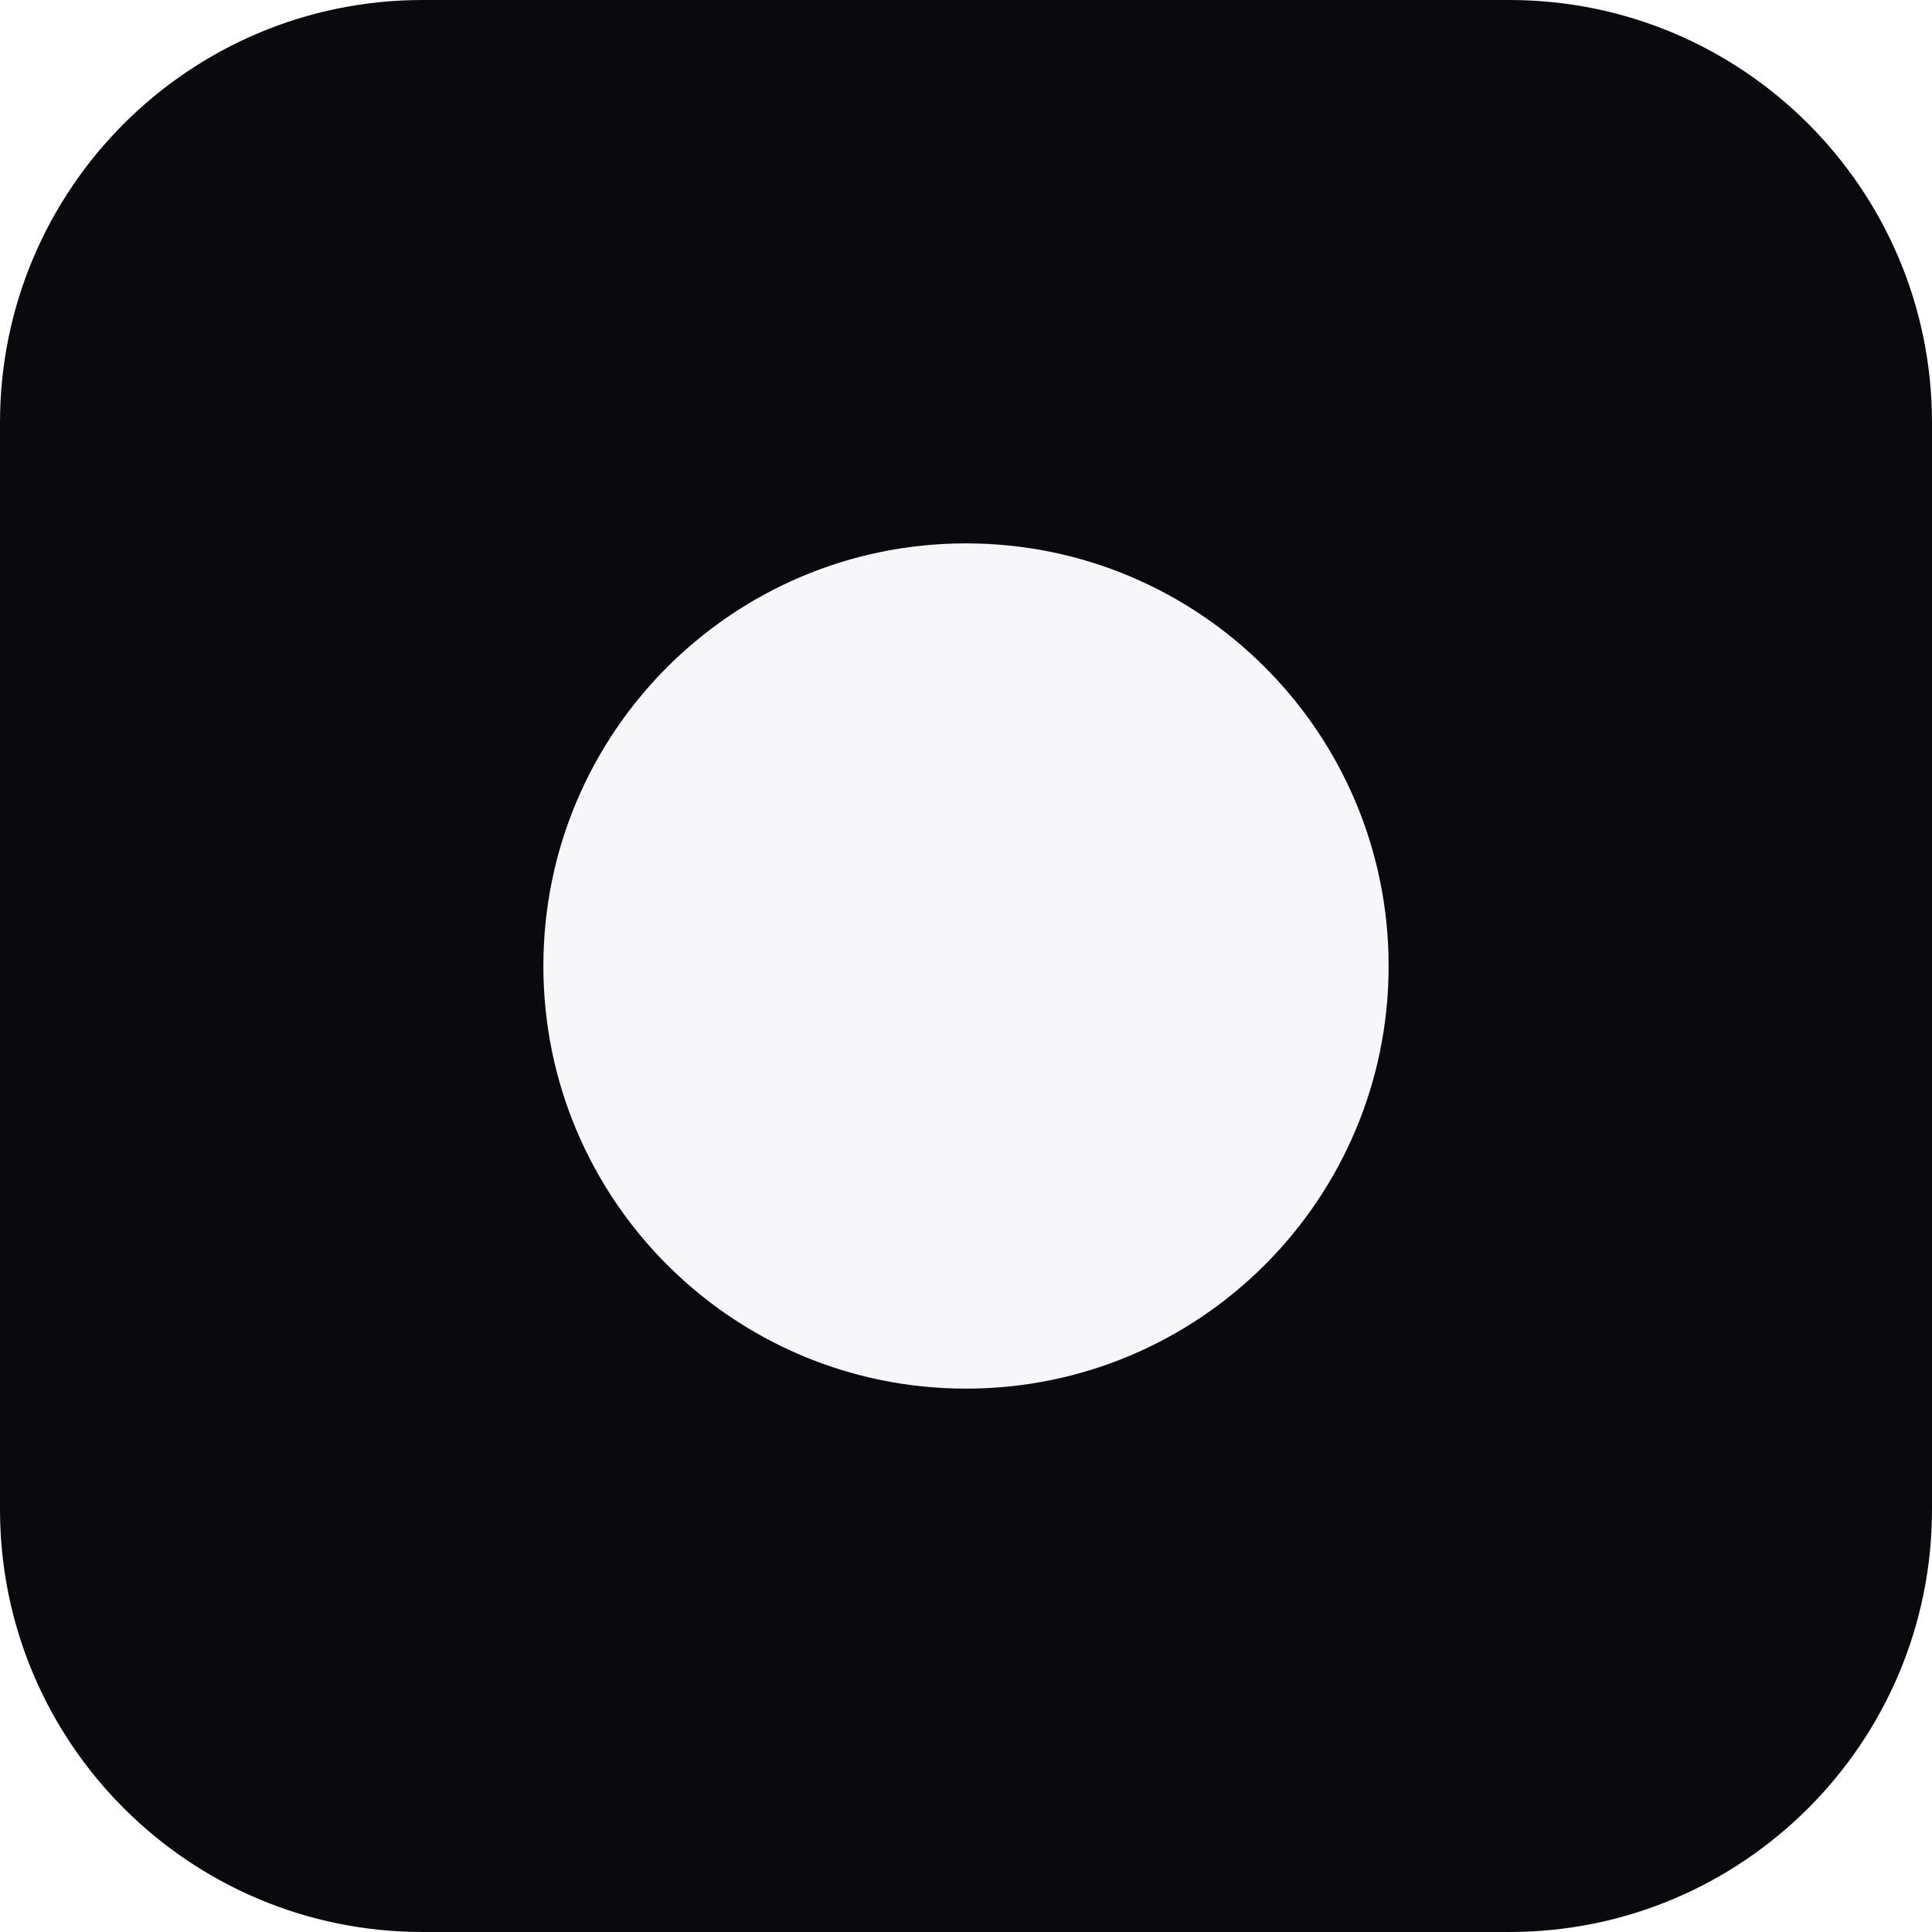
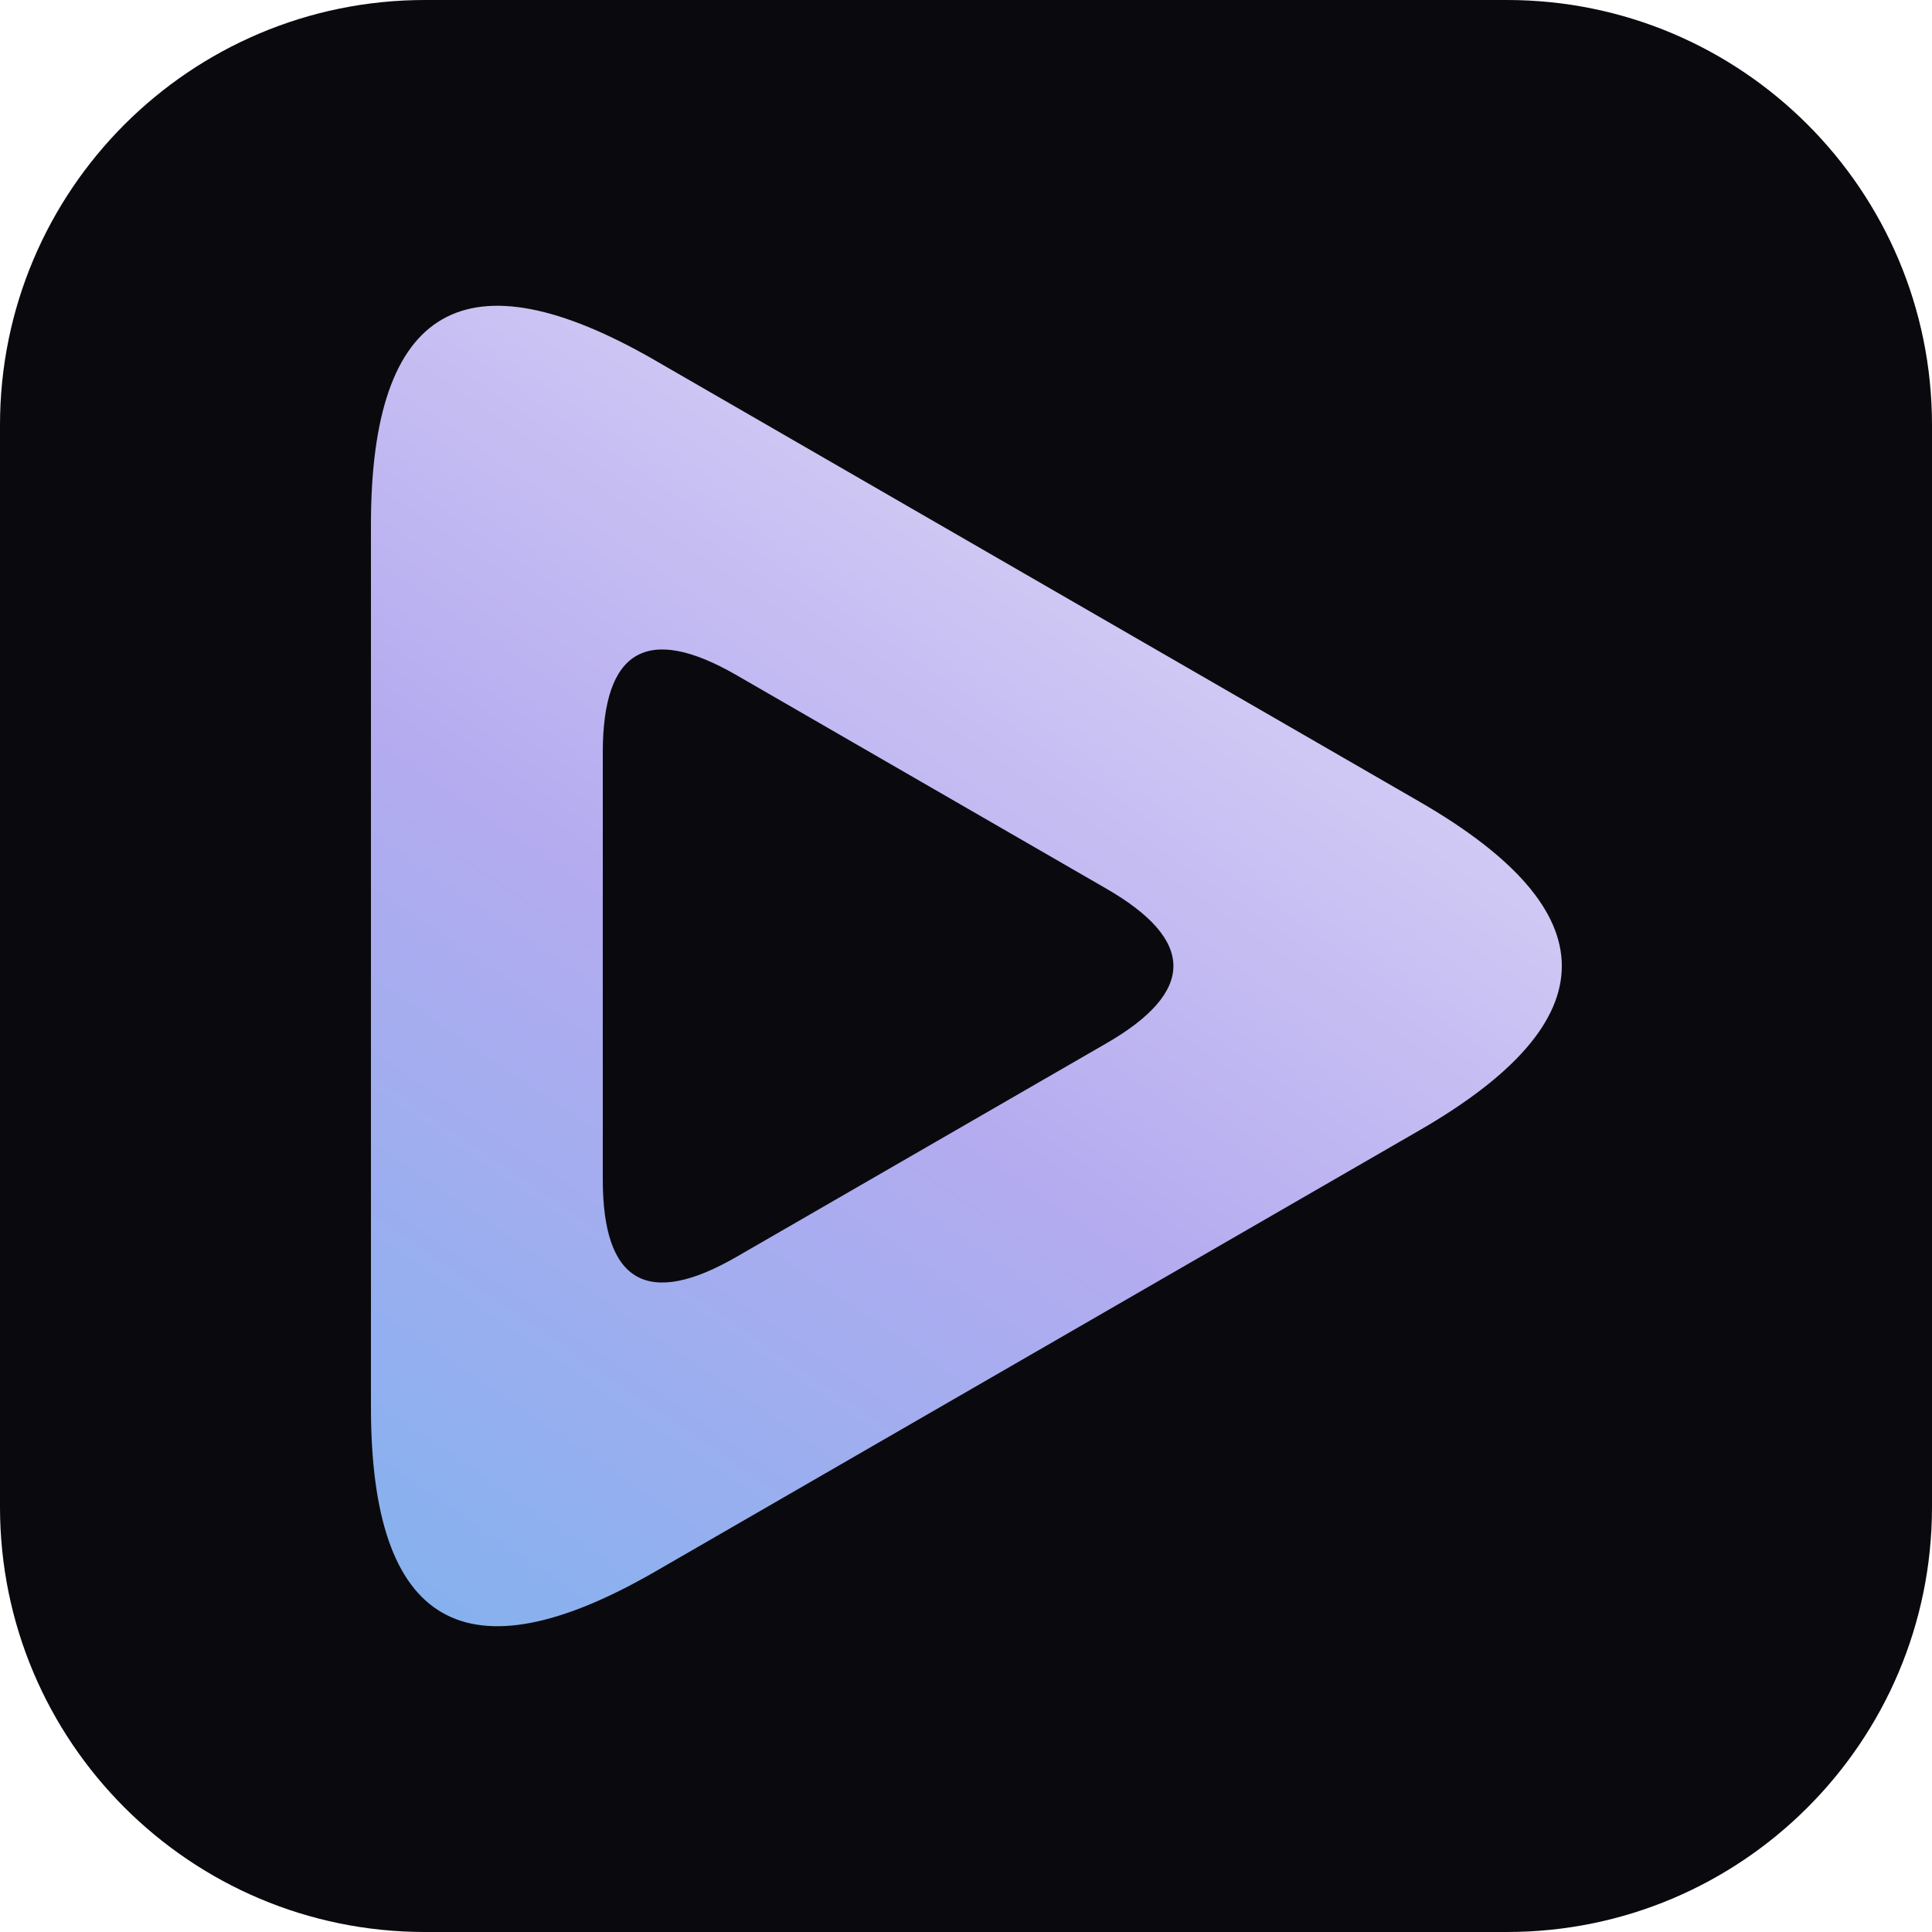
- <svg xmlns="http://www.w3.org/2000/svg" viewBox="0 0 32 32">
-   <rect width="32" height="32" rx="7" fill="#0a0a0e" />
-   <circle cx="16" cy="16" r="7" fill="#f7f7f9" />
+ <svg xmlns="http://www.w3.org/2000/svg" width="100" height="100" viewBox="0 0 100 100">
+   <defs>
+     <linearGradient id="m" x1="82" y1="14" x2="30" y2="90" gradientUnits="userSpaceOnUse">
+       <stop offset="0" stop-color="#e8e2f7" />
+       <stop offset="0.55" stop-color="#b4abf0" />
+       <stop offset="1" stop-color="#7fb2ee" />
+     </linearGradient>
+   </defs>
+   <rect width="100" height="100" rx="22" fill="#0a0a0e" />
+   <g transform="translate(-7.8,0)">
+     <path fill="url(#m)" fill-rule="evenodd" d="M81.28 58.50 L41.72 81.34 Q27.00 89.84 27.00 72.84 L27.00 27.16 Q27.00 10.16 41.72 18.66 L81.28 41.50 Q96.00 50.00 81.28 58.50 Z       M39.00 38.95 L39.00 61.05 Q39.00 69.05 45.93 65.05 L65.07 54.00 Q72.00 50.00 65.07 46.00 L45.93 34.95 Q39.00 30.95 39.00 38.95 Z" />
+   </g>
</svg>
